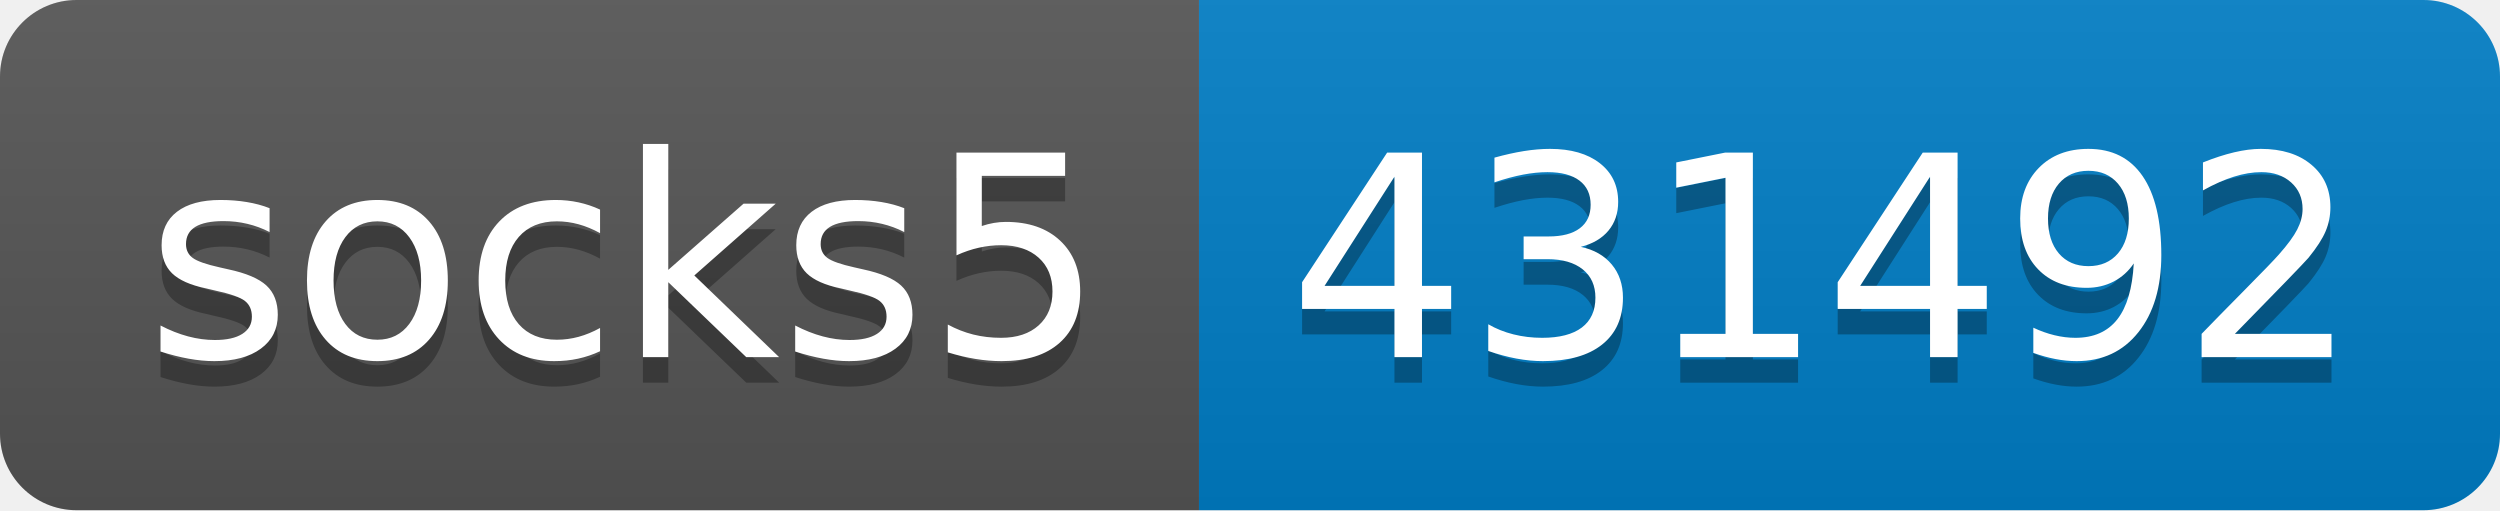
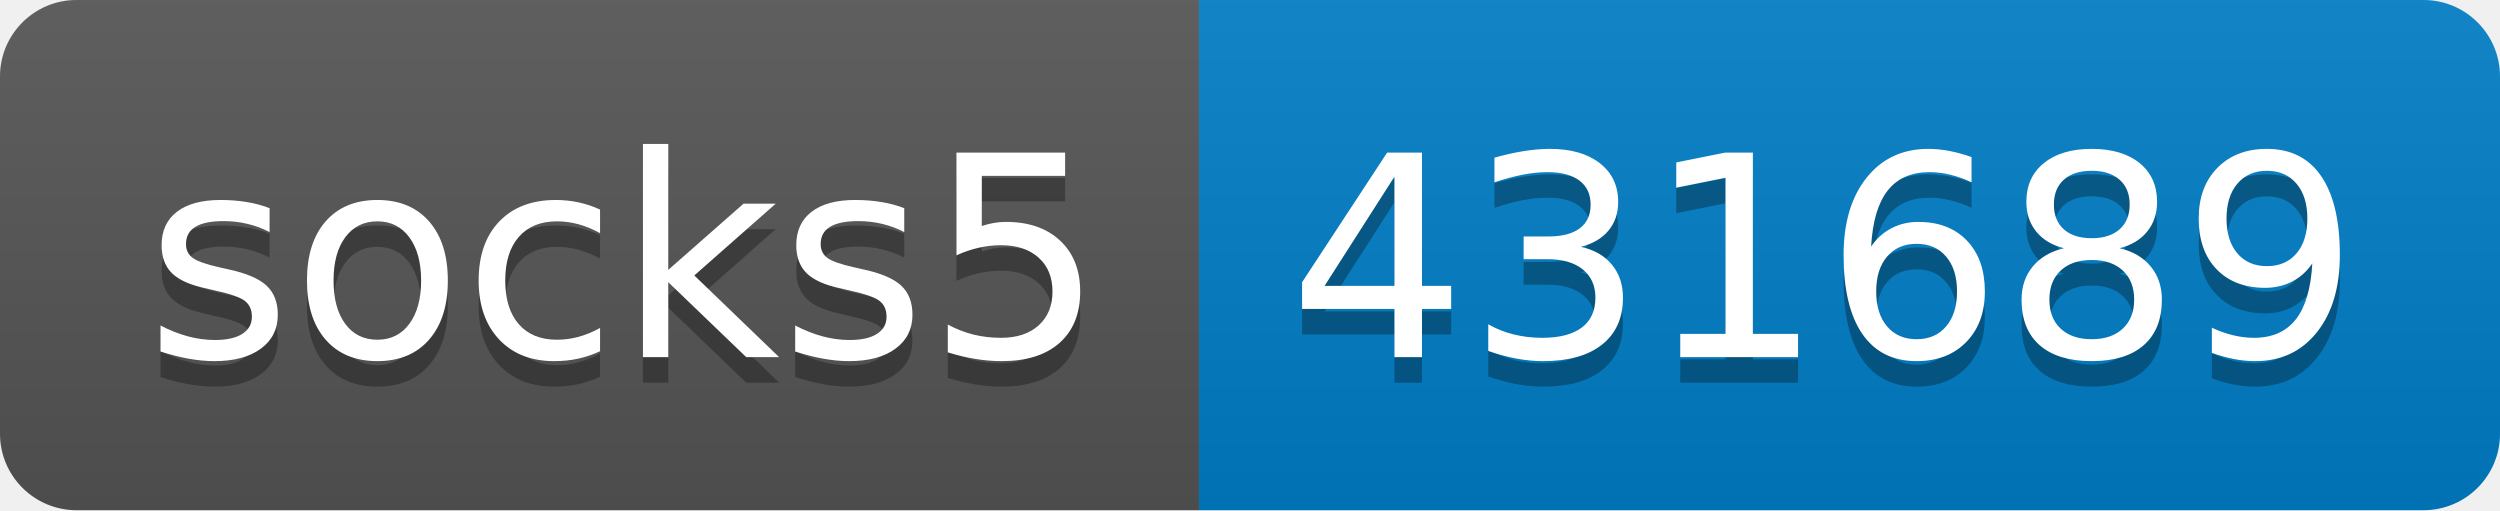
- <svg xmlns="http://www.w3.org/2000/svg" width="98" height="20" role="img" aria-label="socks5: 431492">
+ <svg xmlns="http://www.w3.org/2000/svg" width="98" height="20" role="img" aria-label="socks5: 431689">
  <linearGradient id="s" x2="0" y2="100%">
    <stop offset="0" stop-color="#bbb" stop-opacity=".1" />
    <stop offset="1" stop-opacity=".1" />
  </linearGradient>
  <clipPath id="r">
    <rect width="98" height="20" rx="3" fill="#fff" />
  </clipPath>
  <g clip-path="url(#r)">
    <rect width="47" height="20" fill="#555" />
    <rect x="47" width="51" height="20" fill="#007ec6" />
    <rect width="98" height="20" fill="url(#s)" />
  </g>
  <g fill="#fff" text-anchor="middle" font-family="Verdana,Geneva,DejaVu Sans,sans-serif" text-rendering="geometricPrecision" font-size="110">
    <text aria-hidden="true" x="245" y="150" fill="#010101" fill-opacity=".3" transform="scale(.1)" textLength="370">socks5</text>
    <text x="245" y="140" transform="scale(.1)" fill="#fff" textLength="370">socks5</text>
-     <text aria-hidden="true" x="715" y="150" fill="#010101" fill-opacity=".3" transform="scale(.1)" textLength="410">431492</text>
-     <text x="715" y="140" transform="scale(.1)" fill="#fff" textLength="410">431492</text>
+     <text aria-hidden="true" x="715" y="150" fill="#010101" fill-opacity=".3" transform="scale(.1)" textLength="410">431689</text>
+     <text x="715" y="140" transform="scale(.1)" fill="#fff" textLength="410">431689</text>
  </g>
</svg>
